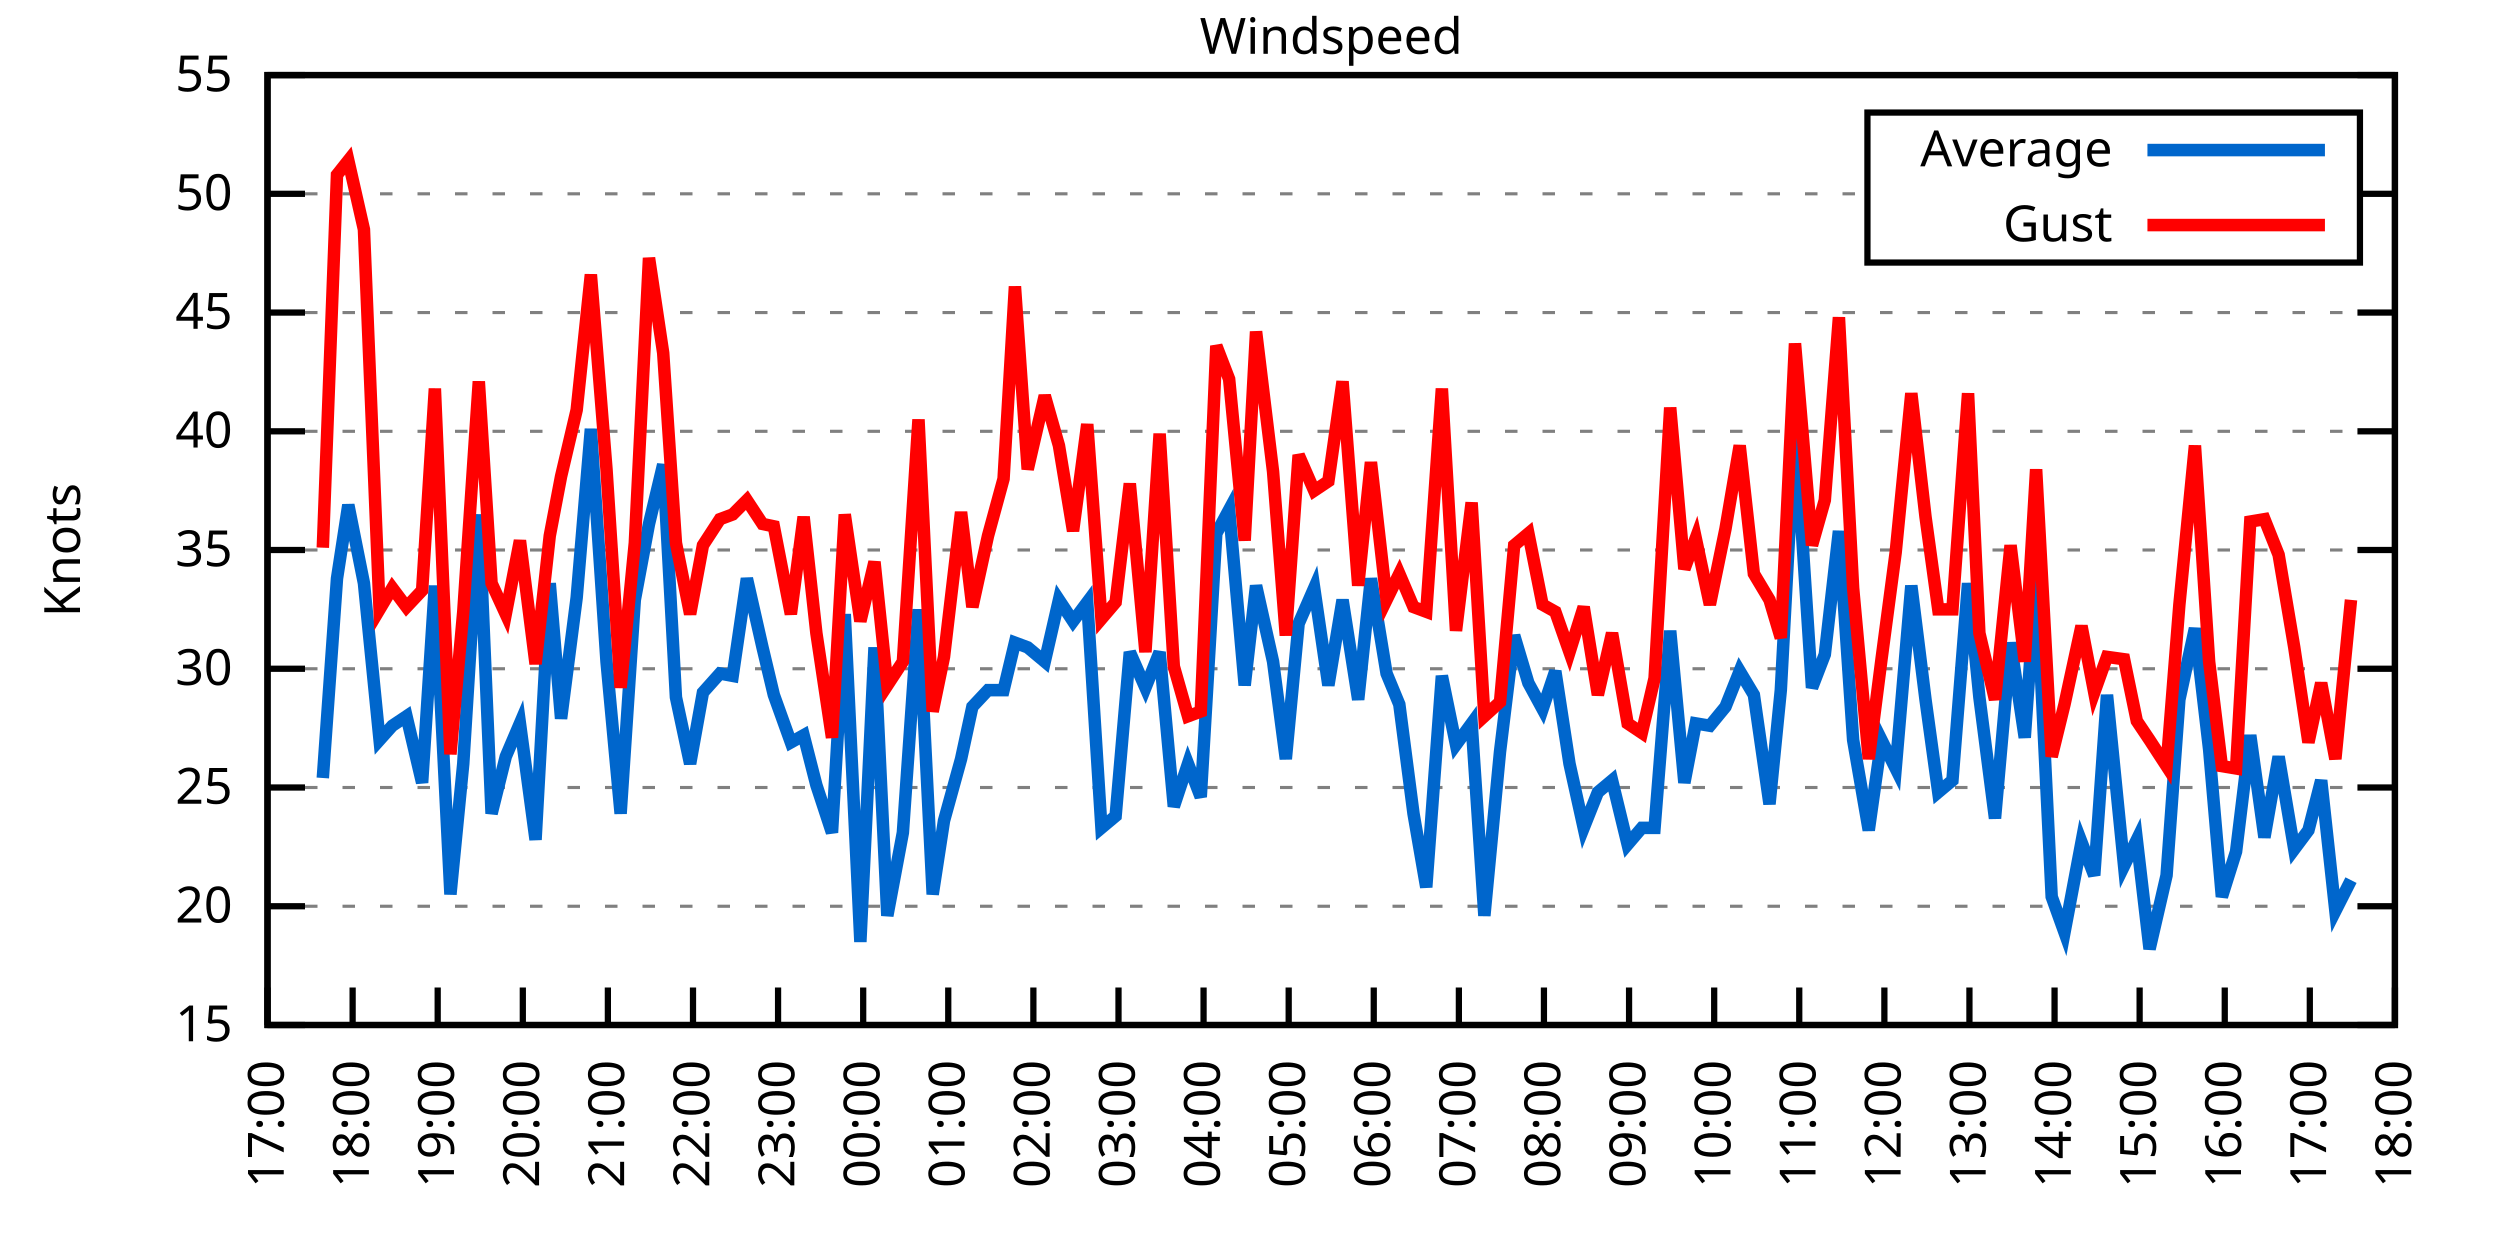
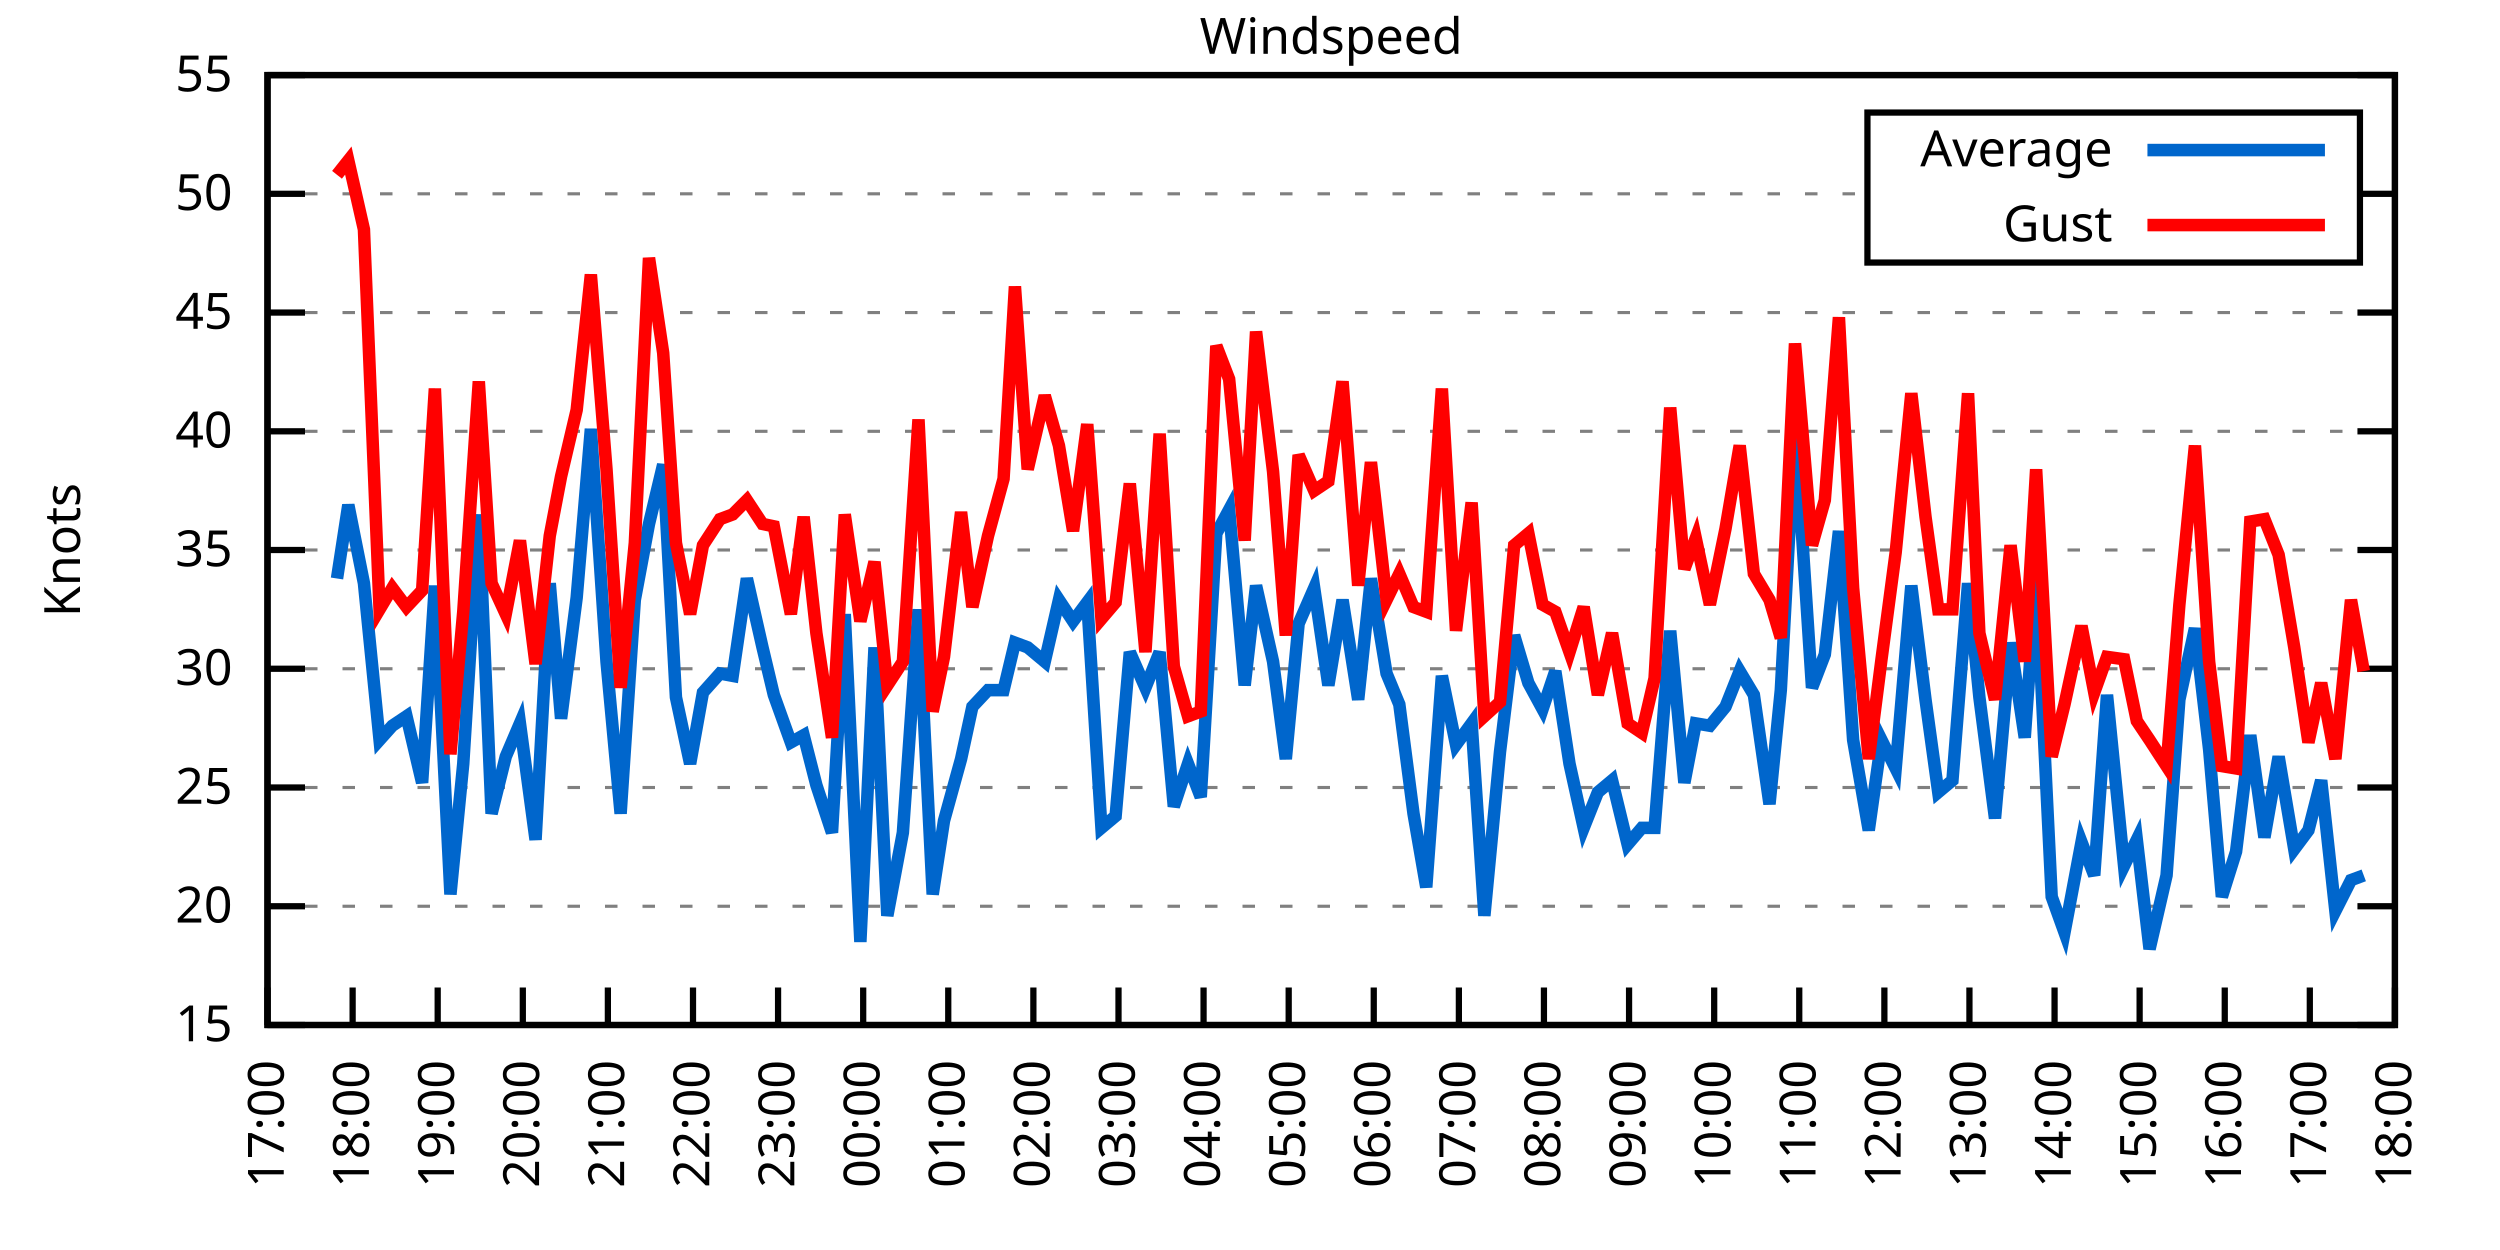
<svg xmlns="http://www.w3.org/2000/svg" xmlns:xlink="http://www.w3.org/1999/xlink" width="400" height="200" viewBox="0 0 400 200">
  <g id="gnuplot_canvas">
    <rect x="0" y="0" width="400" height="200" fill="none" />
    <defs>
      <circle id="gpDot" r="0.5" stroke-width="0.5" stroke="currentColor" />
      <path id="gpPt0" stroke-width="0.333" stroke="currentColor" d="M-1,0 h2 M0,-1 v2" />
      <path id="gpPt1" stroke-width="0.333" stroke="currentColor" d="M-1,-1 L1,1 M1,-1 L-1,1" />
      <path id="gpPt2" stroke-width="0.333" stroke="currentColor" d="M-1,0 L1,0 M0,-1 L0,1 M-1,-1 L1,1 M-1,1 L1,-1" />
      <rect id="gpPt3" stroke-width="0.333" stroke="currentColor" x="-1" y="-1" width="2" height="2" />
      <rect id="gpPt4" stroke-width="0.333" stroke="currentColor" fill="currentColor" x="-1" y="-1" width="2" height="2" />
      <circle id="gpPt5" stroke-width="0.333" stroke="currentColor" cx="0" cy="0" r="1" />
      <use xlink:href="#gpPt5" id="gpPt6" fill="currentColor" stroke="none" />
      <path id="gpPt7" stroke-width="0.333" stroke="currentColor" d="M0,-1.33 L-1.33,0.67 L1.33,0.67 z" />
      <use xlink:href="#gpPt7" id="gpPt8" fill="currentColor" stroke="none" />
      <use xlink:href="#gpPt7" id="gpPt9" stroke="currentColor" transform="rotate(180)" />
      <use xlink:href="#gpPt9" id="gpPt10" fill="currentColor" stroke="none" />
      <use xlink:href="#gpPt3" id="gpPt11" stroke="currentColor" transform="rotate(45)" />
      <use xlink:href="#gpPt11" id="gpPt12" fill="currentColor" stroke="none" />
      <path id="gpPt13" stroke-width="0.333" stroke="currentColor" d="M0,1.330 L1.265,0.411 L0.782,-1.067 L-0.782,-1.076 L-1.265,0.411 z" />
      <use xlink:href="#gpPt13" id="gpPt14" fill="currentColor" stroke="none" />
      <filter id="textbox" filterUnits="objectBoundingBox" x="0" y="0" height="1" width="1">
        <feFlood flood-color="white" flood-opacity="1" result="bgnd" />
        <feComposite in="SourceGraphic" in2="bgnd" operator="atop" />
      </filter>
      <filter id="greybox" filterUnits="objectBoundingBox" x="0" y="0" height="1" width="1">
        <feFlood flood-color="lightgrey" flood-opacity="1" result="grey" />
        <feComposite in="SourceGraphic" in2="grey" operator="atop" />
      </filter>
    </defs>
    <g fill="none" color="white" stroke="currentColor" stroke-width="1.00" stroke-linecap="butt" stroke-linejoin="miter">
</g>
    <g fill="none" color="black" stroke="currentColor" stroke-width="1.00" stroke-linecap="butt" stroke-linejoin="miter">
      <g stroke="none" shape-rendering="crispEdges">
        <polygon fill="rgb(255, 255, 255)" points="42.80,164.00 383.18,164.00 383.18,12.02 42.80,12.02 " />
      </g>
    </g>
    <g fill="none" color="black" stroke="currentColor" stroke-width="1.00" stroke-linecap="butt" stroke-linejoin="miter">
</g>
    <g fill="none" color="black" stroke="black" stroke-width="0.50" stroke-linecap="butt" stroke-linejoin="miter">
</g>
    <g fill="none" color="gray" stroke="currentColor" stroke-width="0.50" stroke-linecap="butt" stroke-linejoin="miter">
      <path stroke="gray" stroke-dasharray="2,4" class="gridline" d="M42.80,164.00 L383.19,164.00  " />
    </g>
    <g fill="none" color="gray" stroke="gray" stroke-width="1.00" stroke-linecap="butt" stroke-linejoin="miter">
</g>
    <g fill="none" color="black" stroke="currentColor" stroke-width="1.00" stroke-linecap="butt" stroke-linejoin="miter">
      <path stroke="black" d="M42.80,164.00 L48.80,164.00 M383.19,164.00 L377.19,164.00  " />
      <g transform="translate(37.20,166.60)" stroke="none" fill="black" font-family="Sans" font-size="8.00" text-anchor="end">
        <text>
          <tspan font-family="Sans"> 15</tspan>
        </text>
      </g>
    </g>
    <g fill="none" color="black" stroke="currentColor" stroke-width="1.00" stroke-linecap="butt" stroke-linejoin="miter">
</g>
    <g fill="none" color="black" stroke="black" stroke-width="0.50" stroke-linecap="butt" stroke-linejoin="miter">
</g>
    <g fill="none" color="gray" stroke="currentColor" stroke-width="0.50" stroke-linecap="butt" stroke-linejoin="miter">
      <path stroke="gray" stroke-dasharray="2,4" class="gridline" d="M42.80,145.00 L383.19,145.00  " />
    </g>
    <g fill="none" color="gray" stroke="gray" stroke-width="1.00" stroke-linecap="butt" stroke-linejoin="miter">
</g>
    <g fill="none" color="black" stroke="currentColor" stroke-width="1.00" stroke-linecap="butt" stroke-linejoin="miter">
      <path stroke="black" d="M42.80,145.00 L48.80,145.00 M383.19,145.00 L377.19,145.00  " />
      <g transform="translate(37.20,147.60)" stroke="none" fill="black" font-family="Sans" font-size="8.00" text-anchor="end">
        <text>
          <tspan font-family="Sans"> 20</tspan>
        </text>
      </g>
    </g>
    <g fill="none" color="black" stroke="currentColor" stroke-width="1.00" stroke-linecap="butt" stroke-linejoin="miter">
</g>
    <g fill="none" color="black" stroke="black" stroke-width="0.50" stroke-linecap="butt" stroke-linejoin="miter">
</g>
    <g fill="none" color="gray" stroke="currentColor" stroke-width="0.50" stroke-linecap="butt" stroke-linejoin="miter">
      <path stroke="gray" stroke-dasharray="2,4" class="gridline" d="M42.80,126.00 L383.19,126.00  " />
    </g>
    <g fill="none" color="gray" stroke="gray" stroke-width="1.00" stroke-linecap="butt" stroke-linejoin="miter">
</g>
    <g fill="none" color="black" stroke="currentColor" stroke-width="1.00" stroke-linecap="butt" stroke-linejoin="miter">
      <path stroke="black" d="M42.80,126.00 L48.80,126.00 M383.19,126.00 L377.19,126.00  " />
      <g transform="translate(37.20,128.60)" stroke="none" fill="black" font-family="Sans" font-size="8.00" text-anchor="end">
        <text>
          <tspan font-family="Sans"> 25</tspan>
        </text>
      </g>
    </g>
    <g fill="none" color="black" stroke="currentColor" stroke-width="1.00" stroke-linecap="butt" stroke-linejoin="miter">
</g>
    <g fill="none" color="black" stroke="black" stroke-width="0.50" stroke-linecap="butt" stroke-linejoin="miter">
</g>
    <g fill="none" color="gray" stroke="currentColor" stroke-width="0.50" stroke-linecap="butt" stroke-linejoin="miter">
      <path stroke="gray" stroke-dasharray="2,4" class="gridline" d="M42.80,107.00 L383.19,107.00  " />
    </g>
    <g fill="none" color="gray" stroke="gray" stroke-width="1.00" stroke-linecap="butt" stroke-linejoin="miter">
</g>
    <g fill="none" color="black" stroke="currentColor" stroke-width="1.00" stroke-linecap="butt" stroke-linejoin="miter">
      <path stroke="black" d="M42.80,107.00 L48.80,107.00 M383.19,107.00 L377.19,107.00  " />
      <g transform="translate(37.20,109.60)" stroke="none" fill="black" font-family="Sans" font-size="8.00" text-anchor="end">
        <text>
          <tspan font-family="Sans"> 30</tspan>
        </text>
      </g>
    </g>
    <g fill="none" color="black" stroke="currentColor" stroke-width="1.00" stroke-linecap="butt" stroke-linejoin="miter">
</g>
    <g fill="none" color="black" stroke="black" stroke-width="0.50" stroke-linecap="butt" stroke-linejoin="miter">
</g>
    <g fill="none" color="gray" stroke="currentColor" stroke-width="0.50" stroke-linecap="butt" stroke-linejoin="miter">
      <path stroke="gray" stroke-dasharray="2,4" class="gridline" d="M42.80,88.00 L383.19,88.00  " />
    </g>
    <g fill="none" color="gray" stroke="gray" stroke-width="1.00" stroke-linecap="butt" stroke-linejoin="miter">
</g>
    <g fill="none" color="black" stroke="currentColor" stroke-width="1.00" stroke-linecap="butt" stroke-linejoin="miter">
      <path stroke="black" d="M42.80,88.00 L48.80,88.00 M383.19,88.00 L377.19,88.00  " />
      <g transform="translate(37.20,90.60)" stroke="none" fill="black" font-family="Sans" font-size="8.00" text-anchor="end">
        <text>
          <tspan font-family="Sans"> 35</tspan>
        </text>
      </g>
    </g>
    <g fill="none" color="black" stroke="currentColor" stroke-width="1.00" stroke-linecap="butt" stroke-linejoin="miter">
</g>
    <g fill="none" color="black" stroke="black" stroke-width="0.50" stroke-linecap="butt" stroke-linejoin="miter">
</g>
    <g fill="none" color="gray" stroke="currentColor" stroke-width="0.50" stroke-linecap="butt" stroke-linejoin="miter">
      <path stroke="gray" stroke-dasharray="2,4" class="gridline" d="M42.80,69.01 L383.19,69.01  " />
    </g>
    <g fill="none" color="gray" stroke="gray" stroke-width="1.00" stroke-linecap="butt" stroke-linejoin="miter">
</g>
    <g fill="none" color="black" stroke="currentColor" stroke-width="1.00" stroke-linecap="butt" stroke-linejoin="miter">
      <path stroke="black" d="M42.80,69.01 L48.80,69.01 M383.19,69.01 L377.19,69.01  " />
      <g transform="translate(37.20,71.61)" stroke="none" fill="black" font-family="Sans" font-size="8.00" text-anchor="end">
        <text>
          <tspan font-family="Sans"> 40</tspan>
        </text>
      </g>
    </g>
    <g fill="none" color="black" stroke="currentColor" stroke-width="1.00" stroke-linecap="butt" stroke-linejoin="miter">
</g>
    <g fill="none" color="black" stroke="black" stroke-width="0.50" stroke-linecap="butt" stroke-linejoin="miter">
</g>
    <g fill="none" color="gray" stroke="currentColor" stroke-width="0.50" stroke-linecap="butt" stroke-linejoin="miter">
      <path stroke="gray" stroke-dasharray="2,4" class="gridline" d="M42.80,50.01 L383.19,50.01  " />
    </g>
    <g fill="none" color="gray" stroke="gray" stroke-width="1.00" stroke-linecap="butt" stroke-linejoin="miter">
</g>
    <g fill="none" color="black" stroke="currentColor" stroke-width="1.00" stroke-linecap="butt" stroke-linejoin="miter">
      <path stroke="black" d="M42.80,50.01 L48.80,50.01 M383.19,50.01 L377.19,50.01  " />
      <g transform="translate(37.20,52.61)" stroke="none" fill="black" font-family="Sans" font-size="8.00" text-anchor="end">
        <text>
          <tspan font-family="Sans"> 45</tspan>
        </text>
      </g>
    </g>
    <g fill="none" color="black" stroke="currentColor" stroke-width="1.00" stroke-linecap="butt" stroke-linejoin="miter">
</g>
    <g fill="none" color="black" stroke="black" stroke-width="0.50" stroke-linecap="butt" stroke-linejoin="miter">
</g>
    <g fill="none" color="gray" stroke="currentColor" stroke-width="0.50" stroke-linecap="butt" stroke-linejoin="miter">
      <path stroke="gray" stroke-dasharray="2,4" class="gridline" d="M42.80,31.01 L298.79,31.01 M377.59,31.01 L383.19,31.01  " />
    </g>
    <g fill="none" color="gray" stroke="gray" stroke-width="1.00" stroke-linecap="butt" stroke-linejoin="miter">
</g>
    <g fill="none" color="black" stroke="currentColor" stroke-width="1.00" stroke-linecap="butt" stroke-linejoin="miter">
      <path stroke="black" d="M42.80,31.01 L48.80,31.01 M383.19,31.01 L377.19,31.01  " />
      <g transform="translate(37.20,33.61)" stroke="none" fill="black" font-family="Sans" font-size="8.00" text-anchor="end">
        <text>
          <tspan font-family="Sans"> 50</tspan>
        </text>
      </g>
    </g>
    <g fill="none" color="black" stroke="currentColor" stroke-width="1.00" stroke-linecap="butt" stroke-linejoin="miter">
</g>
    <g fill="none" color="black" stroke="black" stroke-width="0.50" stroke-linecap="butt" stroke-linejoin="miter">
</g>
    <g fill="none" color="gray" stroke="currentColor" stroke-width="0.50" stroke-linecap="butt" stroke-linejoin="miter">
      <path stroke="gray" stroke-dasharray="2,4" class="gridline" d="M42.80,12.01 L383.19,12.01  " />
    </g>
    <g fill="none" color="gray" stroke="gray" stroke-width="1.00" stroke-linecap="butt" stroke-linejoin="miter">
</g>
    <g fill="none" color="black" stroke="currentColor" stroke-width="1.00" stroke-linecap="butt" stroke-linejoin="miter">
      <path stroke="black" d="M42.80,12.01 L48.80,12.01 M383.19,12.01 L377.19,12.01  " />
      <g transform="translate(37.20,14.61)" stroke="none" fill="black" font-family="Sans" font-size="8.00" text-anchor="end">
        <text>
          <tspan font-family="Sans"> 55</tspan>
        </text>
      </g>
    </g>
    <g fill="none" color="black" stroke="currentColor" stroke-width="1.00" stroke-linecap="butt" stroke-linejoin="miter">
      <path stroke="black" d="M42.80,164.00 L42.80,158.00  " />
      <g transform="translate(45.40,169.60) rotate(270.00)" stroke="none" fill="black" font-family="Sans" font-size="8.00" text-anchor="end">
        <text>
          <tspan font-family="Sans">17:00</tspan>
        </text>
      </g>
    </g>
    <g fill="none" color="black" stroke="currentColor" stroke-width="1.00" stroke-linecap="butt" stroke-linejoin="miter">
      <path stroke="black" d="M56.42,164.00 L56.42,158.00  " />
      <g transform="translate(59.02,169.60) rotate(270.00)" stroke="none" fill="black" font-family="Sans" font-size="8.00" text-anchor="end">
        <text>
          <tspan font-family="Sans">18:00</tspan>
        </text>
      </g>
    </g>
    <g fill="none" color="black" stroke="currentColor" stroke-width="1.00" stroke-linecap="butt" stroke-linejoin="miter">
      <path stroke="black" d="M70.03,164.00 L70.03,158.00  " />
      <g transform="translate(72.63,169.60) rotate(270.00)" stroke="none" fill="black" font-family="Sans" font-size="8.00" text-anchor="end">
        <text>
          <tspan font-family="Sans">19:00</tspan>
        </text>
      </g>
    </g>
    <g fill="none" color="black" stroke="currentColor" stroke-width="1.00" stroke-linecap="butt" stroke-linejoin="miter">
      <path stroke="black" d="M83.65,164.00 L83.65,158.00  " />
      <g transform="translate(86.25,169.60) rotate(270.00)" stroke="none" fill="black" font-family="Sans" font-size="8.00" text-anchor="end">
        <text>
          <tspan font-family="Sans">20:00</tspan>
        </text>
      </g>
    </g>
    <g fill="none" color="black" stroke="currentColor" stroke-width="1.00" stroke-linecap="butt" stroke-linejoin="miter">
      <path stroke="black" d="M97.26,164.00 L97.26,158.00  " />
      <g transform="translate(99.86,169.60) rotate(270.00)" stroke="none" fill="black" font-family="Sans" font-size="8.00" text-anchor="end">
        <text>
          <tspan font-family="Sans">21:00</tspan>
        </text>
      </g>
    </g>
    <g fill="none" color="black" stroke="currentColor" stroke-width="1.00" stroke-linecap="butt" stroke-linejoin="miter">
      <path stroke="black" d="M110.88,164.00 L110.88,158.00  " />
      <g transform="translate(113.48,169.60) rotate(270.00)" stroke="none" fill="black" font-family="Sans" font-size="8.00" text-anchor="end">
        <text>
          <tspan font-family="Sans">22:00</tspan>
        </text>
      </g>
    </g>
    <g fill="none" color="black" stroke="currentColor" stroke-width="1.00" stroke-linecap="butt" stroke-linejoin="miter">
      <path stroke="black" d="M124.49,164.00 L124.49,158.00  " />
      <g transform="translate(127.09,169.60) rotate(270.00)" stroke="none" fill="black" font-family="Sans" font-size="8.00" text-anchor="end">
        <text>
          <tspan font-family="Sans">23:00</tspan>
        </text>
      </g>
    </g>
    <g fill="none" color="black" stroke="currentColor" stroke-width="1.00" stroke-linecap="butt" stroke-linejoin="miter">
      <path stroke="black" d="M138.11,164.00 L138.11,158.00  " />
      <g transform="translate(140.71,169.60) rotate(270.00)" stroke="none" fill="black" font-family="Sans" font-size="8.00" text-anchor="end">
        <text>
          <tspan font-family="Sans">00:00</tspan>
        </text>
      </g>
    </g>
    <g fill="none" color="black" stroke="currentColor" stroke-width="1.00" stroke-linecap="butt" stroke-linejoin="miter">
      <path stroke="black" d="M151.72,164.00 L151.72,158.00  " />
      <g transform="translate(154.32,169.60) rotate(270.00)" stroke="none" fill="black" font-family="Sans" font-size="8.00" text-anchor="end">
        <text>
          <tspan font-family="Sans">01:00</tspan>
        </text>
      </g>
    </g>
    <g fill="none" color="black" stroke="currentColor" stroke-width="1.00" stroke-linecap="butt" stroke-linejoin="miter">
      <path stroke="black" d="M165.34,164.00 L165.34,158.00  " />
      <g transform="translate(167.94,169.60) rotate(270.00)" stroke="none" fill="black" font-family="Sans" font-size="8.00" text-anchor="end">
        <text>
          <tspan font-family="Sans">02:00</tspan>
        </text>
      </g>
    </g>
    <g fill="none" color="black" stroke="currentColor" stroke-width="1.00" stroke-linecap="butt" stroke-linejoin="miter">
      <path stroke="black" d="M178.96,164.00 L178.96,158.00  " />
      <g transform="translate(181.56,169.60) rotate(270.00)" stroke="none" fill="black" font-family="Sans" font-size="8.00" text-anchor="end">
        <text>
          <tspan font-family="Sans">03:00</tspan>
        </text>
      </g>
    </g>
    <g fill="none" color="black" stroke="currentColor" stroke-width="1.00" stroke-linecap="butt" stroke-linejoin="miter">
      <path stroke="black" d="M192.57,164.00 L192.57,158.00  " />
      <g transform="translate(195.17,169.60) rotate(270.00)" stroke="none" fill="black" font-family="Sans" font-size="8.00" text-anchor="end">
        <text>
          <tspan font-family="Sans">04:00</tspan>
        </text>
      </g>
    </g>
    <g fill="none" color="black" stroke="currentColor" stroke-width="1.00" stroke-linecap="butt" stroke-linejoin="miter">
      <path stroke="black" d="M206.19,164.00 L206.19,158.00  " />
      <g transform="translate(208.79,169.60) rotate(270.00)" stroke="none" fill="black" font-family="Sans" font-size="8.00" text-anchor="end">
        <text>
          <tspan font-family="Sans">05:00</tspan>
        </text>
      </g>
    </g>
    <g fill="none" color="black" stroke="currentColor" stroke-width="1.00" stroke-linecap="butt" stroke-linejoin="miter">
      <path stroke="black" d="M219.80,164.00 L219.80,158.00  " />
      <g transform="translate(222.40,169.60) rotate(270.00)" stroke="none" fill="black" font-family="Sans" font-size="8.00" text-anchor="end">
        <text>
          <tspan font-family="Sans">06:00</tspan>
        </text>
      </g>
    </g>
    <g fill="none" color="black" stroke="currentColor" stroke-width="1.00" stroke-linecap="butt" stroke-linejoin="miter">
      <path stroke="black" d="M233.42,164.00 L233.42,158.00  " />
      <g transform="translate(236.02,169.60) rotate(270.00)" stroke="none" fill="black" font-family="Sans" font-size="8.00" text-anchor="end">
        <text>
          <tspan font-family="Sans">07:00</tspan>
        </text>
      </g>
    </g>
    <g fill="none" color="black" stroke="currentColor" stroke-width="1.00" stroke-linecap="butt" stroke-linejoin="miter">
      <path stroke="black" d="M247.03,164.00 L247.03,158.00  " />
      <g transform="translate(249.63,169.60) rotate(270.00)" stroke="none" fill="black" font-family="Sans" font-size="8.00" text-anchor="end">
        <text>
          <tspan font-family="Sans">08:00</tspan>
        </text>
      </g>
    </g>
    <g fill="none" color="black" stroke="currentColor" stroke-width="1.00" stroke-linecap="butt" stroke-linejoin="miter">
      <path stroke="black" d="M260.65,164.00 L260.65,158.00  " />
      <g transform="translate(263.25,169.60) rotate(270.00)" stroke="none" fill="black" font-family="Sans" font-size="8.00" text-anchor="end">
        <text>
          <tspan font-family="Sans">09:00</tspan>
        </text>
      </g>
    </g>
    <g fill="none" color="black" stroke="currentColor" stroke-width="1.00" stroke-linecap="butt" stroke-linejoin="miter">
      <path stroke="black" d="M274.27,164.00 L274.27,158.00  " />
      <g transform="translate(276.87,169.60) rotate(270.00)" stroke="none" fill="black" font-family="Sans" font-size="8.00" text-anchor="end">
        <text>
          <tspan font-family="Sans">10:00</tspan>
        </text>
      </g>
    </g>
    <g fill="none" color="black" stroke="currentColor" stroke-width="1.00" stroke-linecap="butt" stroke-linejoin="miter">
      <path stroke="black" d="M287.88,164.00 L287.88,158.00  " />
      <g transform="translate(290.48,169.60) rotate(270.00)" stroke="none" fill="black" font-family="Sans" font-size="8.00" text-anchor="end">
        <text>
          <tspan font-family="Sans">11:00</tspan>
        </text>
      </g>
    </g>
    <g fill="none" color="black" stroke="currentColor" stroke-width="1.00" stroke-linecap="butt" stroke-linejoin="miter">
      <path stroke="black" d="M301.50,164.00 L301.50,158.00  " />
      <g transform="translate(304.10,169.60) rotate(270.00)" stroke="none" fill="black" font-family="Sans" font-size="8.00" text-anchor="end">
        <text>
          <tspan font-family="Sans">12:00</tspan>
        </text>
      </g>
    </g>
    <g fill="none" color="black" stroke="currentColor" stroke-width="1.00" stroke-linecap="butt" stroke-linejoin="miter">
      <path stroke="black" d="M315.11,164.00 L315.11,158.00  " />
      <g transform="translate(317.71,169.60) rotate(270.00)" stroke="none" fill="black" font-family="Sans" font-size="8.00" text-anchor="end">
        <text>
          <tspan font-family="Sans">13:00</tspan>
        </text>
      </g>
    </g>
    <g fill="none" color="black" stroke="currentColor" stroke-width="1.00" stroke-linecap="butt" stroke-linejoin="miter">
      <path stroke="black" d="M328.73,164.00 L328.73,158.00  " />
      <g transform="translate(331.33,169.60) rotate(270.00)" stroke="none" fill="black" font-family="Sans" font-size="8.00" text-anchor="end">
        <text>
          <tspan font-family="Sans">14:00</tspan>
        </text>
      </g>
    </g>
    <g fill="none" color="black" stroke="currentColor" stroke-width="1.00" stroke-linecap="butt" stroke-linejoin="miter">
      <path stroke="black" d="M342.34,164.00 L342.34,158.00  " />
      <g transform="translate(344.94,169.60) rotate(270.00)" stroke="none" fill="black" font-family="Sans" font-size="8.00" text-anchor="end">
        <text>
          <tspan font-family="Sans">15:00</tspan>
        </text>
      </g>
    </g>
    <g fill="none" color="black" stroke="currentColor" stroke-width="1.00" stroke-linecap="butt" stroke-linejoin="miter">
      <path stroke="black" d="M355.96,164.00 L355.96,158.00  " />
      <g transform="translate(358.56,169.60) rotate(270.00)" stroke="none" fill="black" font-family="Sans" font-size="8.00" text-anchor="end">
        <text>
          <tspan font-family="Sans">16:00</tspan>
        </text>
      </g>
    </g>
    <g fill="none" color="black" stroke="currentColor" stroke-width="1.00" stroke-linecap="butt" stroke-linejoin="miter">
      <path stroke="black" d="M369.57,164.00 L369.57,158.00  " />
      <g transform="translate(372.17,169.60) rotate(270.00)" stroke="none" fill="black" font-family="Sans" font-size="8.00" text-anchor="end">
        <text>
          <tspan font-family="Sans">17:00</tspan>
        </text>
      </g>
    </g>
    <g fill="none" color="black" stroke="currentColor" stroke-width="1.00" stroke-linecap="butt" stroke-linejoin="miter">
      <path stroke="black" d="M383.19,164.00 L383.19,158.00  " />
      <g transform="translate(385.79,169.60) rotate(270.00)" stroke="none" fill="black" font-family="Sans" font-size="8.00" text-anchor="end">
        <text>
          <tspan font-family="Sans">18:00</tspan>
        </text>
      </g>
    </g>
    <g fill="none" color="black" stroke="currentColor" stroke-width="1.00" stroke-linecap="butt" stroke-linejoin="miter">
</g>
    <g fill="none" color="black" stroke="currentColor" stroke-width="1.00" stroke-linecap="butt" stroke-linejoin="miter">
      <path stroke="black" d="M42.80,12.01 L42.80,164.00 L383.19,164.00 L383.19,12.01 L42.80,12.01 Z  " />
    </g>
    <g fill="none" color="black" stroke="currentColor" stroke-width="1.00" stroke-linecap="butt" stroke-linejoin="miter">
</g>
    <g fill="none" color="black" stroke="currentColor" stroke-width="1.00" stroke-linecap="butt" stroke-linejoin="miter">
      <path stroke="black" d="M298.79,42.01 L298.79,18.01 L377.59,18.01 L377.59,42.01 L298.79,42.01 Z  " />
    </g>
    <g id="Windspeed_plot_1">
      <g fill="none" color="white" stroke="black" stroke-width="2.00" stroke-linecap="butt" stroke-linejoin="miter">
</g>
      <g fill="none" color="black" stroke="currentColor" stroke-width="2.00" stroke-linecap="butt" stroke-linejoin="miter">
        <g transform="translate(337.99,26.61)" stroke="none" fill="black" font-family="Sans" font-size="8.00" text-anchor="end">
          <text>
            <tspan font-family="Sans">Average</tspan>
          </text>
        </g>
      </g>
      <g fill="none" color="black" stroke="currentColor" stroke-width="2.00" stroke-linecap="butt" stroke-linejoin="miter">
-         <path stroke="rgb(  0, 102, 204)" d="M343.59,24.01 L371.99,24.01 M51.65,124.48 L53.92,92.56 L55.73,80.79 L58.23,93.32 L60.73,118.40 L62.77,116.12   L65.04,114.60 L67.54,125.24 L69.58,93.70 L72.07,143.10 L74.12,122.20 L76.61,82.31 L78.65,130.18 L80.92,121.06   L83.19,115.74 L85.69,134.36 L87.96,93.32 L89.77,114.98 L92.27,95.60 L94.54,68.63 L97.04,105.86 L99.30,130.18   L101.57,95.98 L103.84,83.83 L106.11,74.33 L108.15,111.56 L110.42,122.20 L112.47,110.80 L115.19,107.76 L117.23,108.14   L119.50,92.56 L122.00,103.58 L123.81,111.18 L126.54,118.78 L128.58,117.64 L130.62,125.62 L133.12,133.22 L135.16,98.26   L137.66,150.70 L139.92,103.58 L141.97,146.52 L144.46,133.22 L146.96,97.50 L149.23,143.10 L151.04,131.32 L153.77,121.44   L155.58,113.08 L158.08,110.42 L160.57,110.42 L162.39,102.82 L164.43,103.58 L167.16,105.86 L169.43,95.98 L171.69,99.40   L173.96,96.36 L176.23,132.46 L178.50,130.56 L180.77,104.34 L183.27,110.04 L185.54,104.34 L187.81,129.04 L190.08,122.20   L192.12,127.52 L194.61,85.35 L196.66,81.55 L199.15,109.66 L200.97,93.70 L203.69,105.86 L205.73,121.44 L207.78,99.78   L210.27,94.08 L212.54,109.66 L214.81,95.98 L217.31,111.94 L219.35,92.56 L221.85,107.76 L223.89,112.70 L226.16,130.18   L228.20,141.96 L230.70,108.14 L232.96,119.16 L235.46,115.74 L237.50,146.52 L240.00,120.30 L242.27,101.68 L244.54,109.28   L246.81,113.46 L248.85,107.38 L251.12,122.20 L253.39,132.46 L255.66,126.76 L257.93,124.86 L260.42,135.12 L262.69,132.46   L264.73,132.46 L267.23,100.92 L269.50,125.24 L271.32,115.74 L273.58,116.12 L276.08,113.08 L278.35,107.38 L280.62,111.18   L283.12,128.66 L284.93,110.42 L287.20,68.25 L289.92,110.04 L291.97,104.72 L294.23,84.97 L296.50,118.40 L299.00,132.84   L301.04,118.40 L303.31,122.96 L305.81,93.70 L308.08,111.94 L310.12,126.76 L312.39,124.86 L314.89,93.32 L316.70,111.56   L319.20,130.94 L321.69,102.82 L323.96,118.02 L325.78,92.18 L328.27,143.48 L330.32,149.18 L333.04,134.74 L335.08,140.06   L337.12,111.18 L339.85,138.54 L341.89,134.36 L343.93,151.84 L346.65,140.06 L348.70,111.94 L351.19,100.54 L353.46,119.92   L355.50,143.48 L357.77,136.26 L360.04,117.64 L362.31,133.98 L364.58,121.06 L367.08,135.88 L369.35,132.84 L371.39,124.86   L373.66,145.76 L376.16,140.82  " />
+         <path stroke="rgb(  0, 102, 204)" d="M343.59,24.01 L371.99,24.01 M53.92,92.56 L55.73,80.79 L58.23,93.32 L60.73,118.40 L62.77,116.12 L65.04,114.60   L67.54,125.24 L69.58,93.70 L72.07,143.10 L74.12,122.20 L76.61,82.31 L78.65,130.18 L80.92,121.06 L83.19,115.74   L85.69,134.36 L87.96,93.32 L89.77,114.98 L92.27,95.60 L94.54,68.63 L97.04,105.86 L99.30,130.18 L101.57,95.98   L103.84,83.83 L106.11,74.33 L108.15,111.56 L110.42,122.20 L112.47,110.80 L115.19,107.76 L117.23,108.14 L119.50,92.56   L122.00,103.58 L123.81,111.18 L126.54,118.78 L128.58,117.64 L130.62,125.62 L133.12,133.22 L135.16,98.26 L137.66,150.70   L139.92,103.58 L141.97,146.52 L144.46,133.22 L146.96,97.50 L149.23,143.10 L151.04,131.32 L153.77,121.44 L155.58,113.08   L158.08,110.42 L160.57,110.42 L162.39,102.82 L164.43,103.58 L167.16,105.86 L169.43,95.98 L171.69,99.40 L173.96,96.36   L176.23,132.46 L178.50,130.56 L180.77,104.34 L183.27,110.04 L185.54,104.34 L187.81,129.04 L190.08,122.20 L192.12,127.52   L194.61,85.35 L196.66,81.55 L199.15,109.66 L200.97,93.70 L203.69,105.86 L205.73,121.44 L207.78,99.78 L210.27,94.08   L212.54,109.66 L214.81,95.98 L217.31,111.94 L219.35,92.56 L221.85,107.76 L223.89,112.70 L226.16,130.18 L228.20,141.96   L230.70,108.14 L232.96,119.16 L235.46,115.74 L237.50,146.52 L240.00,120.30 L242.27,101.68 L244.54,109.28 L246.81,113.46   L248.85,107.38 L251.12,122.20 L253.39,132.46 L255.66,126.76 L257.93,124.86 L260.42,135.12 L262.69,132.46 L264.73,132.46   L267.23,100.92 L269.50,125.24 L271.32,115.74 L273.58,116.12 L276.08,113.08 L278.35,107.38 L280.62,111.18 L283.12,128.66   L284.93,110.42 L287.20,68.25 L289.92,110.04 L291.97,104.72 L294.23,84.97 L296.50,118.40 L299.00,132.84 L301.04,118.40   L303.31,122.96 L305.81,93.70 L308.08,111.94 L310.12,126.76 L312.39,124.86 L314.89,93.32 L316.70,111.56 L319.20,130.94   L321.69,102.82 L323.96,118.02 L325.78,92.18 L328.27,143.48 L330.32,149.18 L333.04,134.74 L335.08,140.06 L337.12,111.18   L339.85,138.54 L341.89,134.36 L343.93,151.84 L346.65,140.06 L348.70,111.94 L351.19,100.54 L353.46,119.92 L355.50,143.48   L357.77,136.26 L360.04,117.64 L362.31,133.98 L364.58,121.06 L367.08,135.88 L369.35,132.84 L371.39,124.86 L373.66,145.76   L376.16,140.82 L378.20,140.06  " />
      </g>
    </g>
    <g id="Windspeed_plot_2">
      <g fill="none" color="black" stroke="currentColor" stroke-width="2.00" stroke-linecap="butt" stroke-linejoin="miter">
        <g transform="translate(337.99,38.61)" stroke="none" fill="black" font-family="Sans" font-size="8.00" text-anchor="end">
          <text>
            <tspan font-family="Sans">Gust</tspan>
          </text>
        </g>
      </g>
      <g fill="none" color="black" stroke="currentColor" stroke-width="2.00" stroke-linecap="butt" stroke-linejoin="miter">
-         <path stroke="rgb(255,   0,   0)" d="M343.59,36.01 L371.99,36.01 M51.65,87.63 L53.92,27.97 L55.73,25.69 L58.23,36.71 L60.73,97.50 L62.77,94.08   L65.04,97.12 L67.54,94.46 L69.58,62.17 L72.07,120.68 L74.12,97.88 L76.61,61.03 L78.65,93.32 L80.92,98.26   L83.19,86.49 L85.69,106.24 L87.96,85.73 L89.77,76.23 L92.27,65.59 L94.54,43.93 L97.04,75.09 L99.30,110.04   L101.57,86.87 L103.84,41.27 L106.11,56.47 L108.15,86.87 L110.42,98.26 L112.47,87.25 L115.19,83.07 L117.23,82.31   L119.50,80.03 L122.00,83.83 L123.81,84.21 L126.54,98.26 L128.58,82.69 L130.62,101.30 L133.12,118.02 L135.16,82.31   L137.66,99.40 L139.92,89.90 L141.97,109.66 L144.46,105.86 L146.96,67.11 L149.23,113.84 L151.04,105.10 L153.77,81.93   L155.58,97.12 L158.08,85.73 L160.57,76.61 L162.39,45.83 L164.43,75.09 L167.16,63.31 L169.43,71.29 L171.69,84.97   L173.96,67.87 L176.23,99.02 L178.50,96.36 L180.77,77.37 L183.27,104.34 L185.54,69.39 L187.81,106.62 L190.08,114.60   L192.12,113.84 L194.61,55.33 L196.66,60.65 L199.15,86.49 L200.97,53.05 L203.69,75.47 L205.73,101.68 L207.78,72.81   L210.27,78.51 L212.54,76.99 L214.81,61.03 L217.31,93.70 L219.35,73.95 L221.85,95.98 L223.89,91.80 L226.16,97.12   L228.20,97.88 L230.70,62.17 L232.96,100.92 L235.46,80.41 L237.50,114.60 L240.00,112.32 L242.27,87.25 L244.54,85.35   L246.81,96.74 L248.85,97.88 L251.12,104.34 L253.39,97.12 L255.66,111.18 L257.93,101.30 L260.42,115.74 L262.69,117.26   L264.73,108.52 L267.23,65.21 L269.50,91.04 L271.32,86.11 L273.58,96.74 L276.08,84.59 L278.35,71.29 L280.62,91.80   L283.12,95.98 L284.93,102.06 L287.20,54.95 L289.92,87.25 L291.97,80.03 L294.23,50.77 L296.50,94.08 L299.00,121.44   L301.04,105.48 L303.31,88.38 L305.81,62.93 L308.08,82.69 L310.12,97.50 L312.39,97.50 L314.89,62.93 L316.70,101.30   L319.20,111.94 L321.69,87.25 L323.96,105.86 L325.78,75.09 L328.27,121.06 L330.32,112.70 L333.04,100.16 L335.08,110.80   L337.12,105.10 L339.85,105.48 L341.89,115.36 L343.93,118.40 L346.65,122.58 L348.70,96.74 L351.19,71.29 L353.46,105.86   L355.50,122.58 L357.77,122.96 L360.04,83.45 L362.31,83.07 L364.58,88.76 L367.08,103.58 L369.35,118.78 L371.39,109.28   L373.66,121.44 L376.16,95.98  " />
+         <path stroke="rgb(255,   0,   0)" d="M343.59,36.01 L371.99,36.01 M53.92,27.97 L55.73,25.69 L58.23,36.71 L60.73,97.50 L62.77,94.08 L65.04,97.12   L67.54,94.46 L69.58,62.17 L72.07,120.68 L74.12,97.88 L76.61,61.03 L78.65,93.32 L80.92,98.26 L83.19,86.49   L85.69,106.24 L87.96,85.73 L89.77,76.23 L92.27,65.59 L94.54,43.93 L97.04,75.09 L99.30,110.04 L101.57,86.87   L103.84,41.27 L106.11,56.47 L108.15,86.87 L110.42,98.26 L112.47,87.25 L115.19,83.07 L117.23,82.31 L119.50,80.03   L122.00,83.83 L123.81,84.21 L126.54,98.26 L128.58,82.69 L130.62,101.30 L133.12,118.02 L135.16,82.31 L137.66,99.40   L139.92,89.90 L141.97,109.66 L144.46,105.86 L146.96,67.11 L149.23,113.84 L151.04,105.10 L153.77,81.93 L155.58,97.12   L158.08,85.73 L160.57,76.61 L162.39,45.83 L164.43,75.09 L167.16,63.31 L169.43,71.29 L171.69,84.97 L173.96,67.87   L176.23,99.02 L178.50,96.36 L180.77,77.37 L183.27,104.34 L185.54,69.39 L187.81,106.62 L190.08,114.60 L192.12,113.84   L194.61,55.33 L196.66,60.65 L199.15,86.49 L200.97,53.05 L203.69,75.47 L205.73,101.68 L207.78,72.81 L210.27,78.51   L212.54,76.99 L214.81,61.03 L217.31,93.70 L219.35,73.95 L221.85,95.98 L223.89,91.80 L226.16,97.12 L228.20,97.88   L230.70,62.17 L232.96,100.92 L235.46,80.41 L237.50,114.60 L240.00,112.32 L242.27,87.25 L244.54,85.35 L246.81,96.74   L248.85,97.88 L251.12,104.34 L253.39,97.12 L255.66,111.18 L257.93,101.30 L260.42,115.74 L262.69,117.26 L264.73,108.52   L267.23,65.21 L269.50,91.04 L271.32,86.11 L273.58,96.74 L276.08,84.59 L278.35,71.29 L280.62,91.80 L283.12,95.98   L284.93,102.06 L287.20,54.95 L289.92,87.25 L291.97,80.03 L294.23,50.77 L296.50,94.08 L299.00,121.44 L301.04,105.48   L303.31,88.38 L305.81,62.93 L308.08,82.69 L310.12,97.50 L312.39,97.50 L314.89,62.93 L316.70,101.30 L319.20,111.94   L321.69,87.25 L323.96,105.86 L325.78,75.09 L328.27,121.06 L330.32,112.70 L333.04,100.16 L335.08,110.80 L337.12,105.10   L339.85,105.48 L341.89,115.36 L343.93,118.40 L346.65,122.58 L348.70,96.74 L351.19,71.29 L353.46,105.86 L355.50,122.58   L357.77,122.96 L360.04,83.45 L362.31,83.07 L364.58,88.76 L367.08,103.58 L369.35,118.78 L371.39,109.28 L373.66,121.44   L376.16,95.98 L378.20,107.38  " />
      </g>
    </g>
    <g fill="none" color="black" stroke="currentColor" stroke-width="2.00" stroke-linecap="butt" stroke-linejoin="miter">
</g>
    <g fill="none" color="black" stroke="black" stroke-width="1.00" stroke-linecap="butt" stroke-linejoin="miter">
</g>
    <g fill="none" color="black" stroke="currentColor" stroke-width="1.00" stroke-linecap="butt" stroke-linejoin="miter">
      <path stroke="black" d="M42.80,12.01 L42.80,164.00 L383.19,164.00 L383.19,12.01 L42.80,12.01 Z  " />
      <g transform="translate(12.80,88.01) rotate(270.00)" stroke="none" fill="black" font-family="Sans" font-size="8.00" text-anchor="middle">
        <text>
          <tspan font-family="Sans">Knots</tspan>
        </text>
      </g>
    </g>
    <g fill="none" color="black" stroke="currentColor" stroke-width="1.00" stroke-linecap="butt" stroke-linejoin="miter">
</g>
    <g fill="none" color="black" stroke="currentColor" stroke-width="1.00" stroke-linecap="butt" stroke-linejoin="miter">
      <g transform="translate(212.99,8.61)" stroke="none" fill="black" font-family="Sans" font-size="8.00" text-anchor="middle">
        <text>
          <tspan font-family="Sans">Windspeed</tspan>
        </text>
      </g>
    </g>
    <g fill="none" color="black" stroke="currentColor" stroke-width="1.00" stroke-linecap="butt" stroke-linejoin="miter">
</g>
  </g>
</svg>
